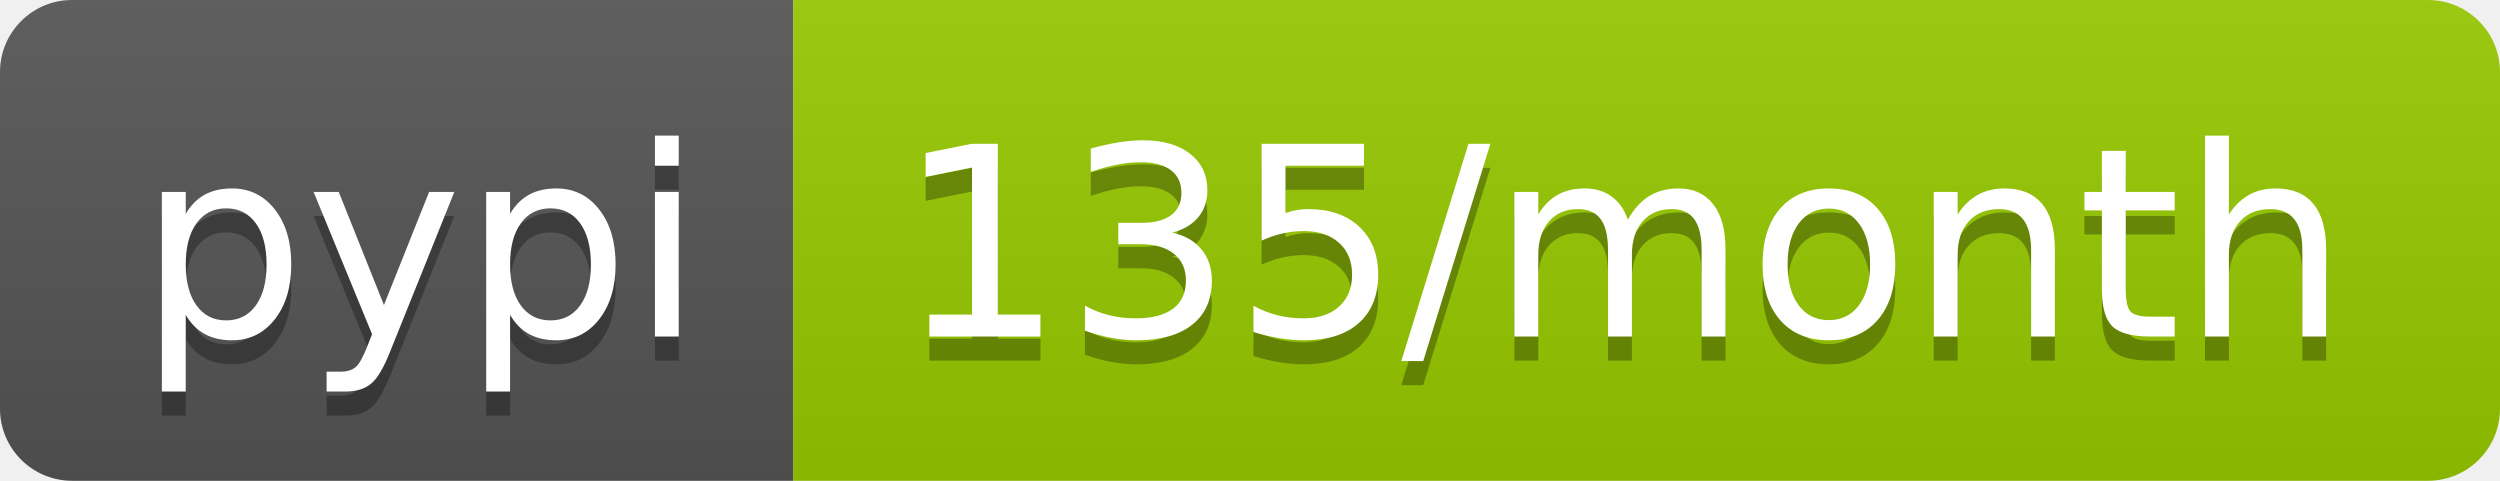
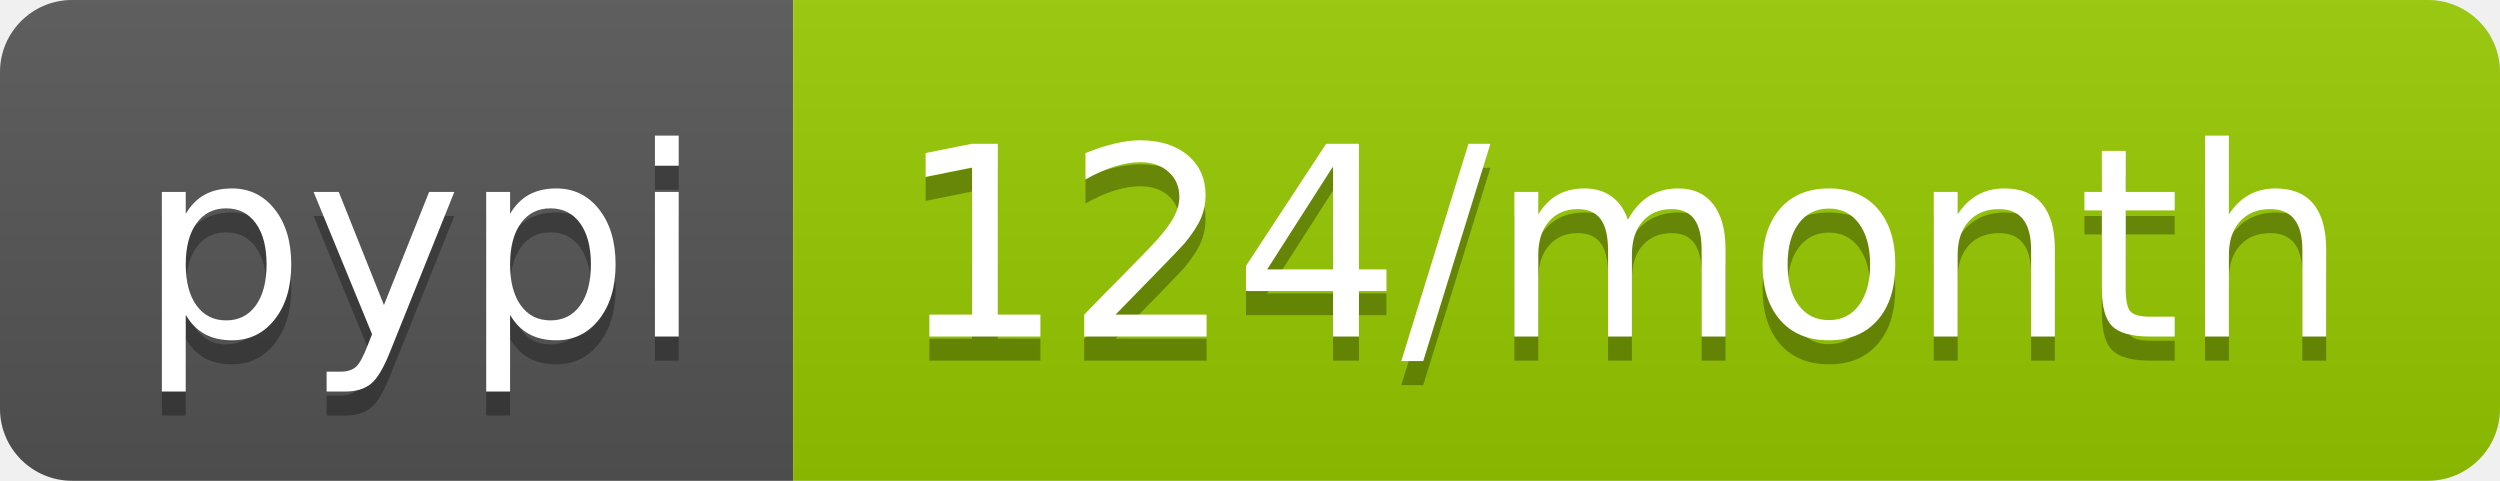
<svg xmlns="http://www.w3.org/2000/svg" width="104" height="20">
  <linearGradient id="b" x2="0" y2="100%">
    <stop offset="0" stop-color="#bbb" stop-opacity=".1" />
    <stop offset="1" stop-opacity=".1" />
  </linearGradient>
  <clipPath id="a">
    <rect width="104" height="20" rx="3" fill="#fff" />
  </clipPath>
  <g clip-path="url(#a)">
    <path fill="#555" d="M0 0h33v20H0z" />
    <path fill="#97ca00" d="M33 0h71v20H33z" />
    <path fill="url(#b)" d="M0 0h104v20H0z" />
  </g>
  <g fill="#fff" text-anchor="middle" font-family="DejaVu Sans,Verdana,Geneva,sans-serif" font-size="110">
    <text x="175" y="150" fill="#010101" fill-opacity=".3" transform="scale(.1)" textLength="230">pypi</text>
    <text x="175" y="140" transform="scale(.1)" textLength="230">pypi</text>
-     <text x="675" y="150" fill="#010101" fill-opacity=".3" transform="scale(.1)" textLength="610">135/month</text>
-     <text x="675" y="140" transform="scale(.1)" textLength="610">135/month</text>
+     <text x="675" y="150" fill="#010101" fill-opacity=".3" transform="scale(.1)" textLength="610">124/month</text>
+     <text x="675" y="140" transform="scale(.1)" textLength="610">124/month</text>
  </g>
</svg>
